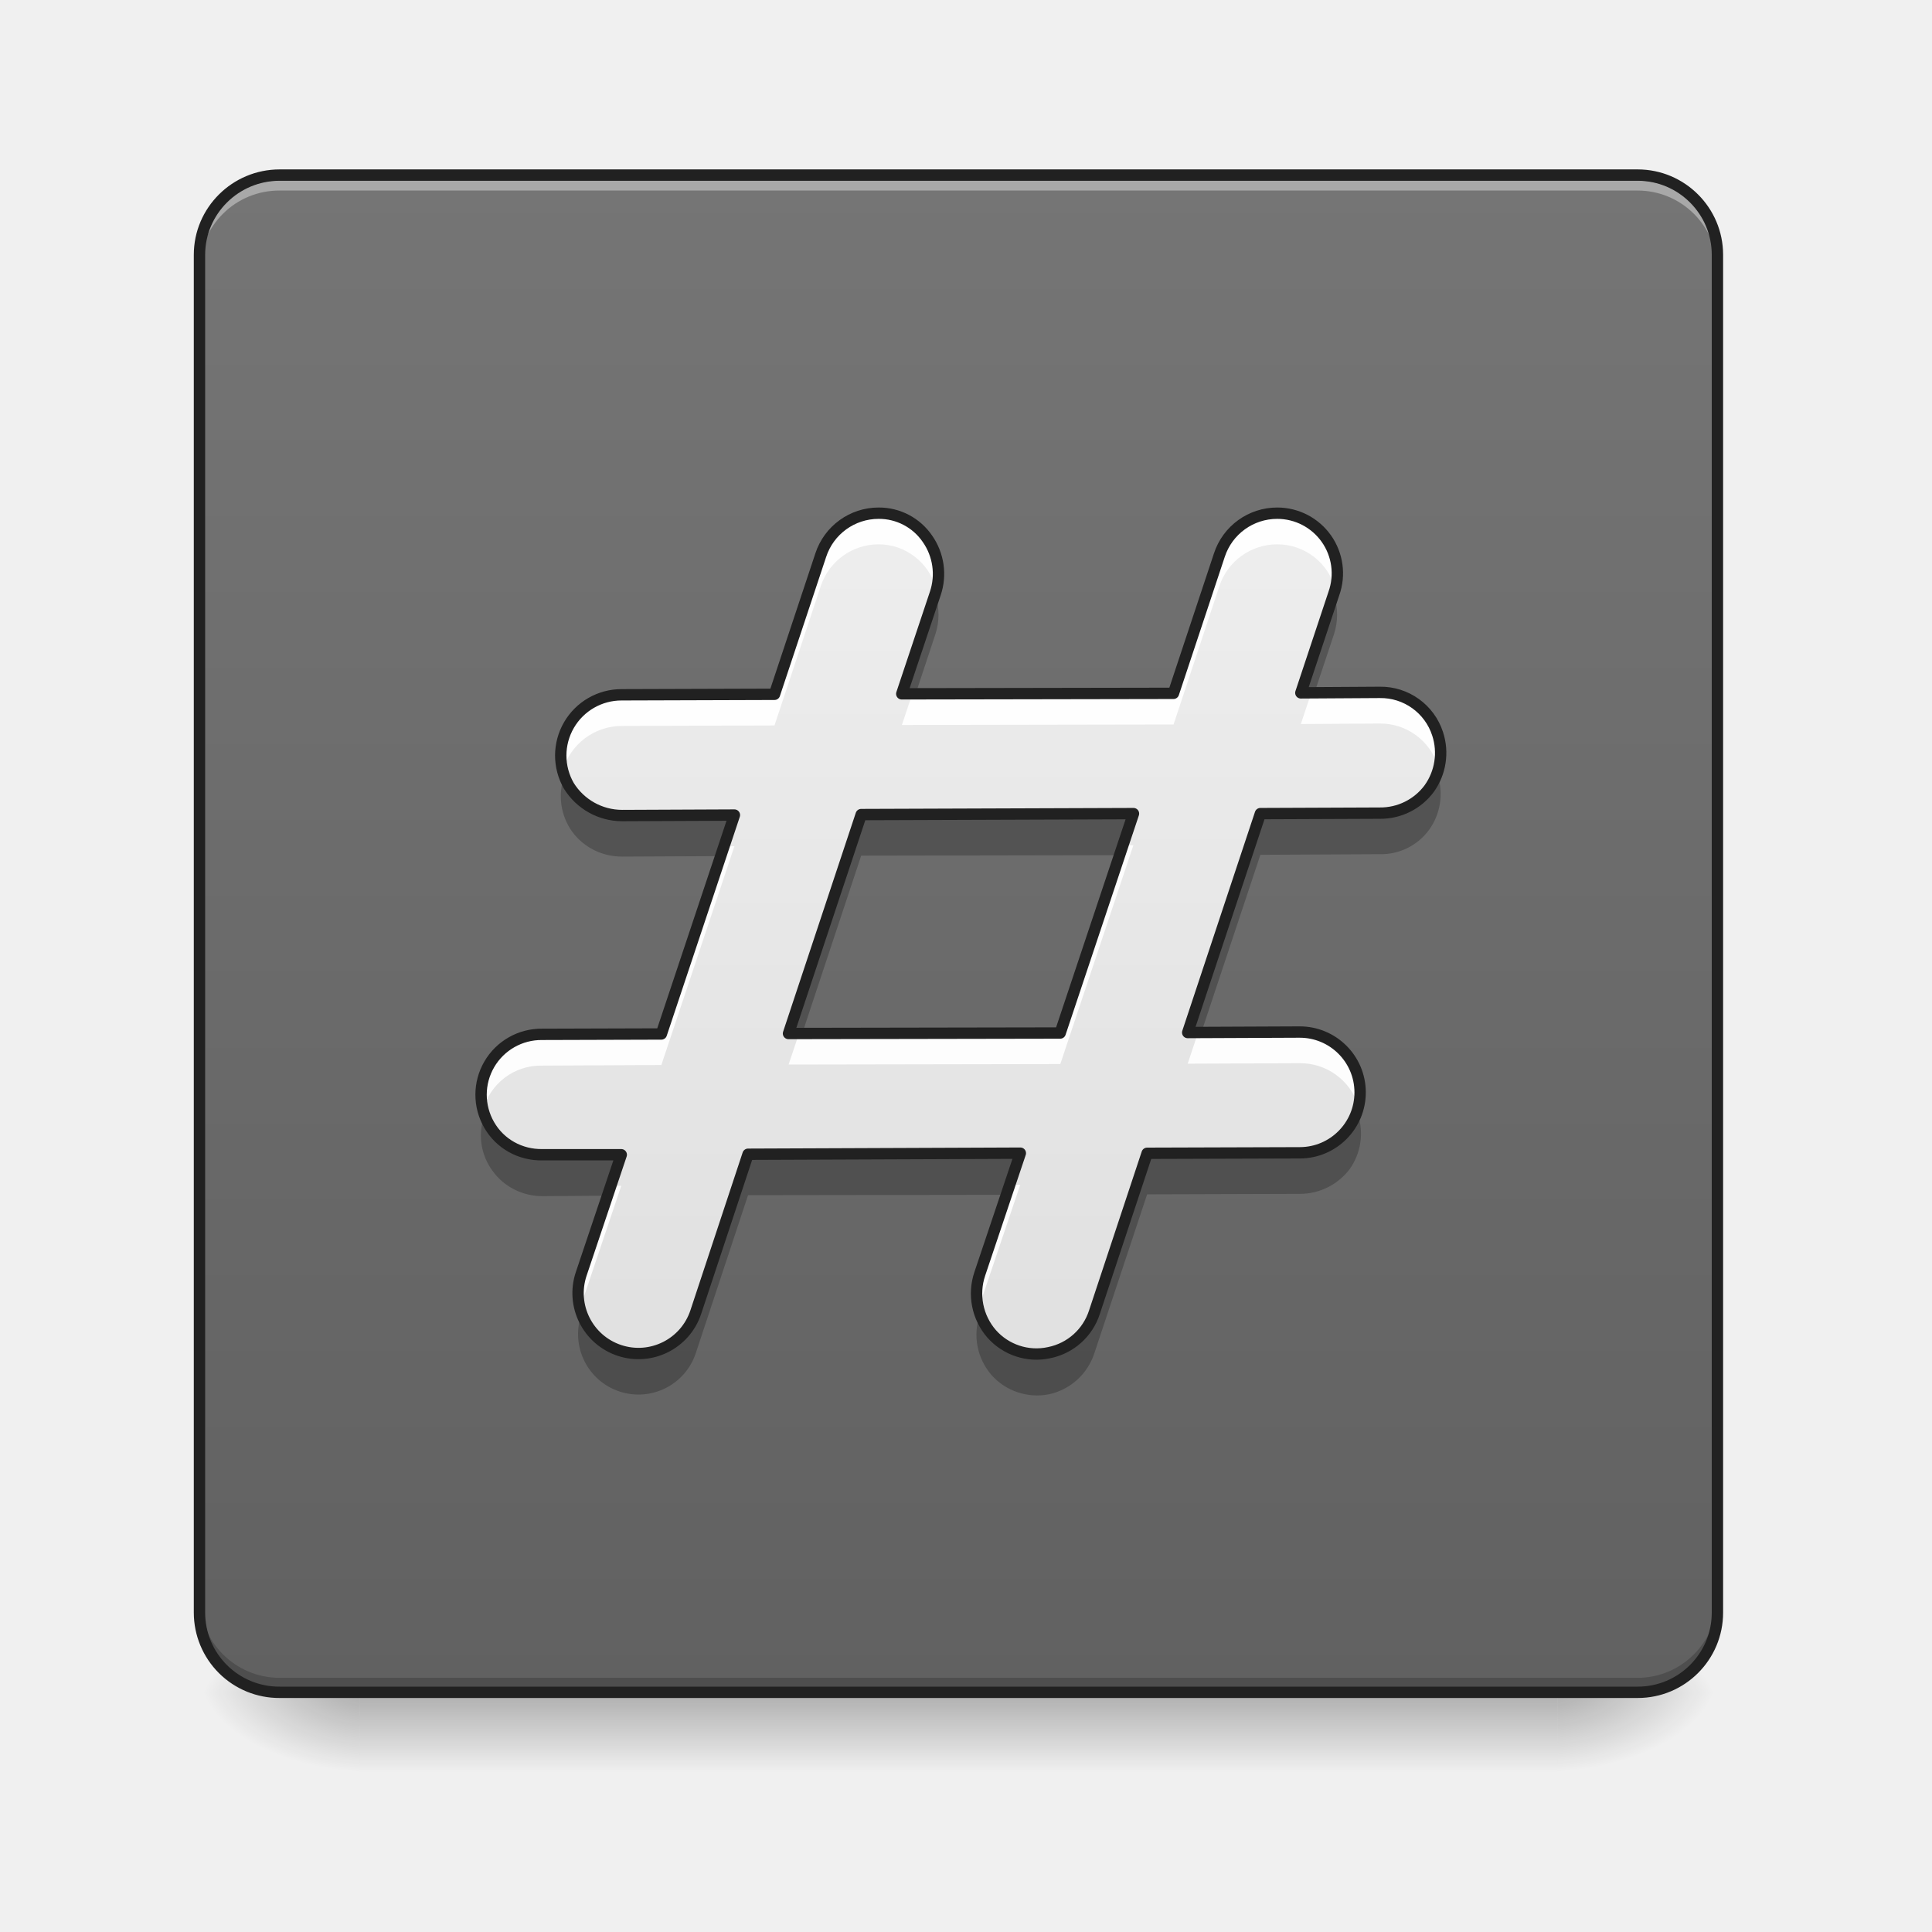
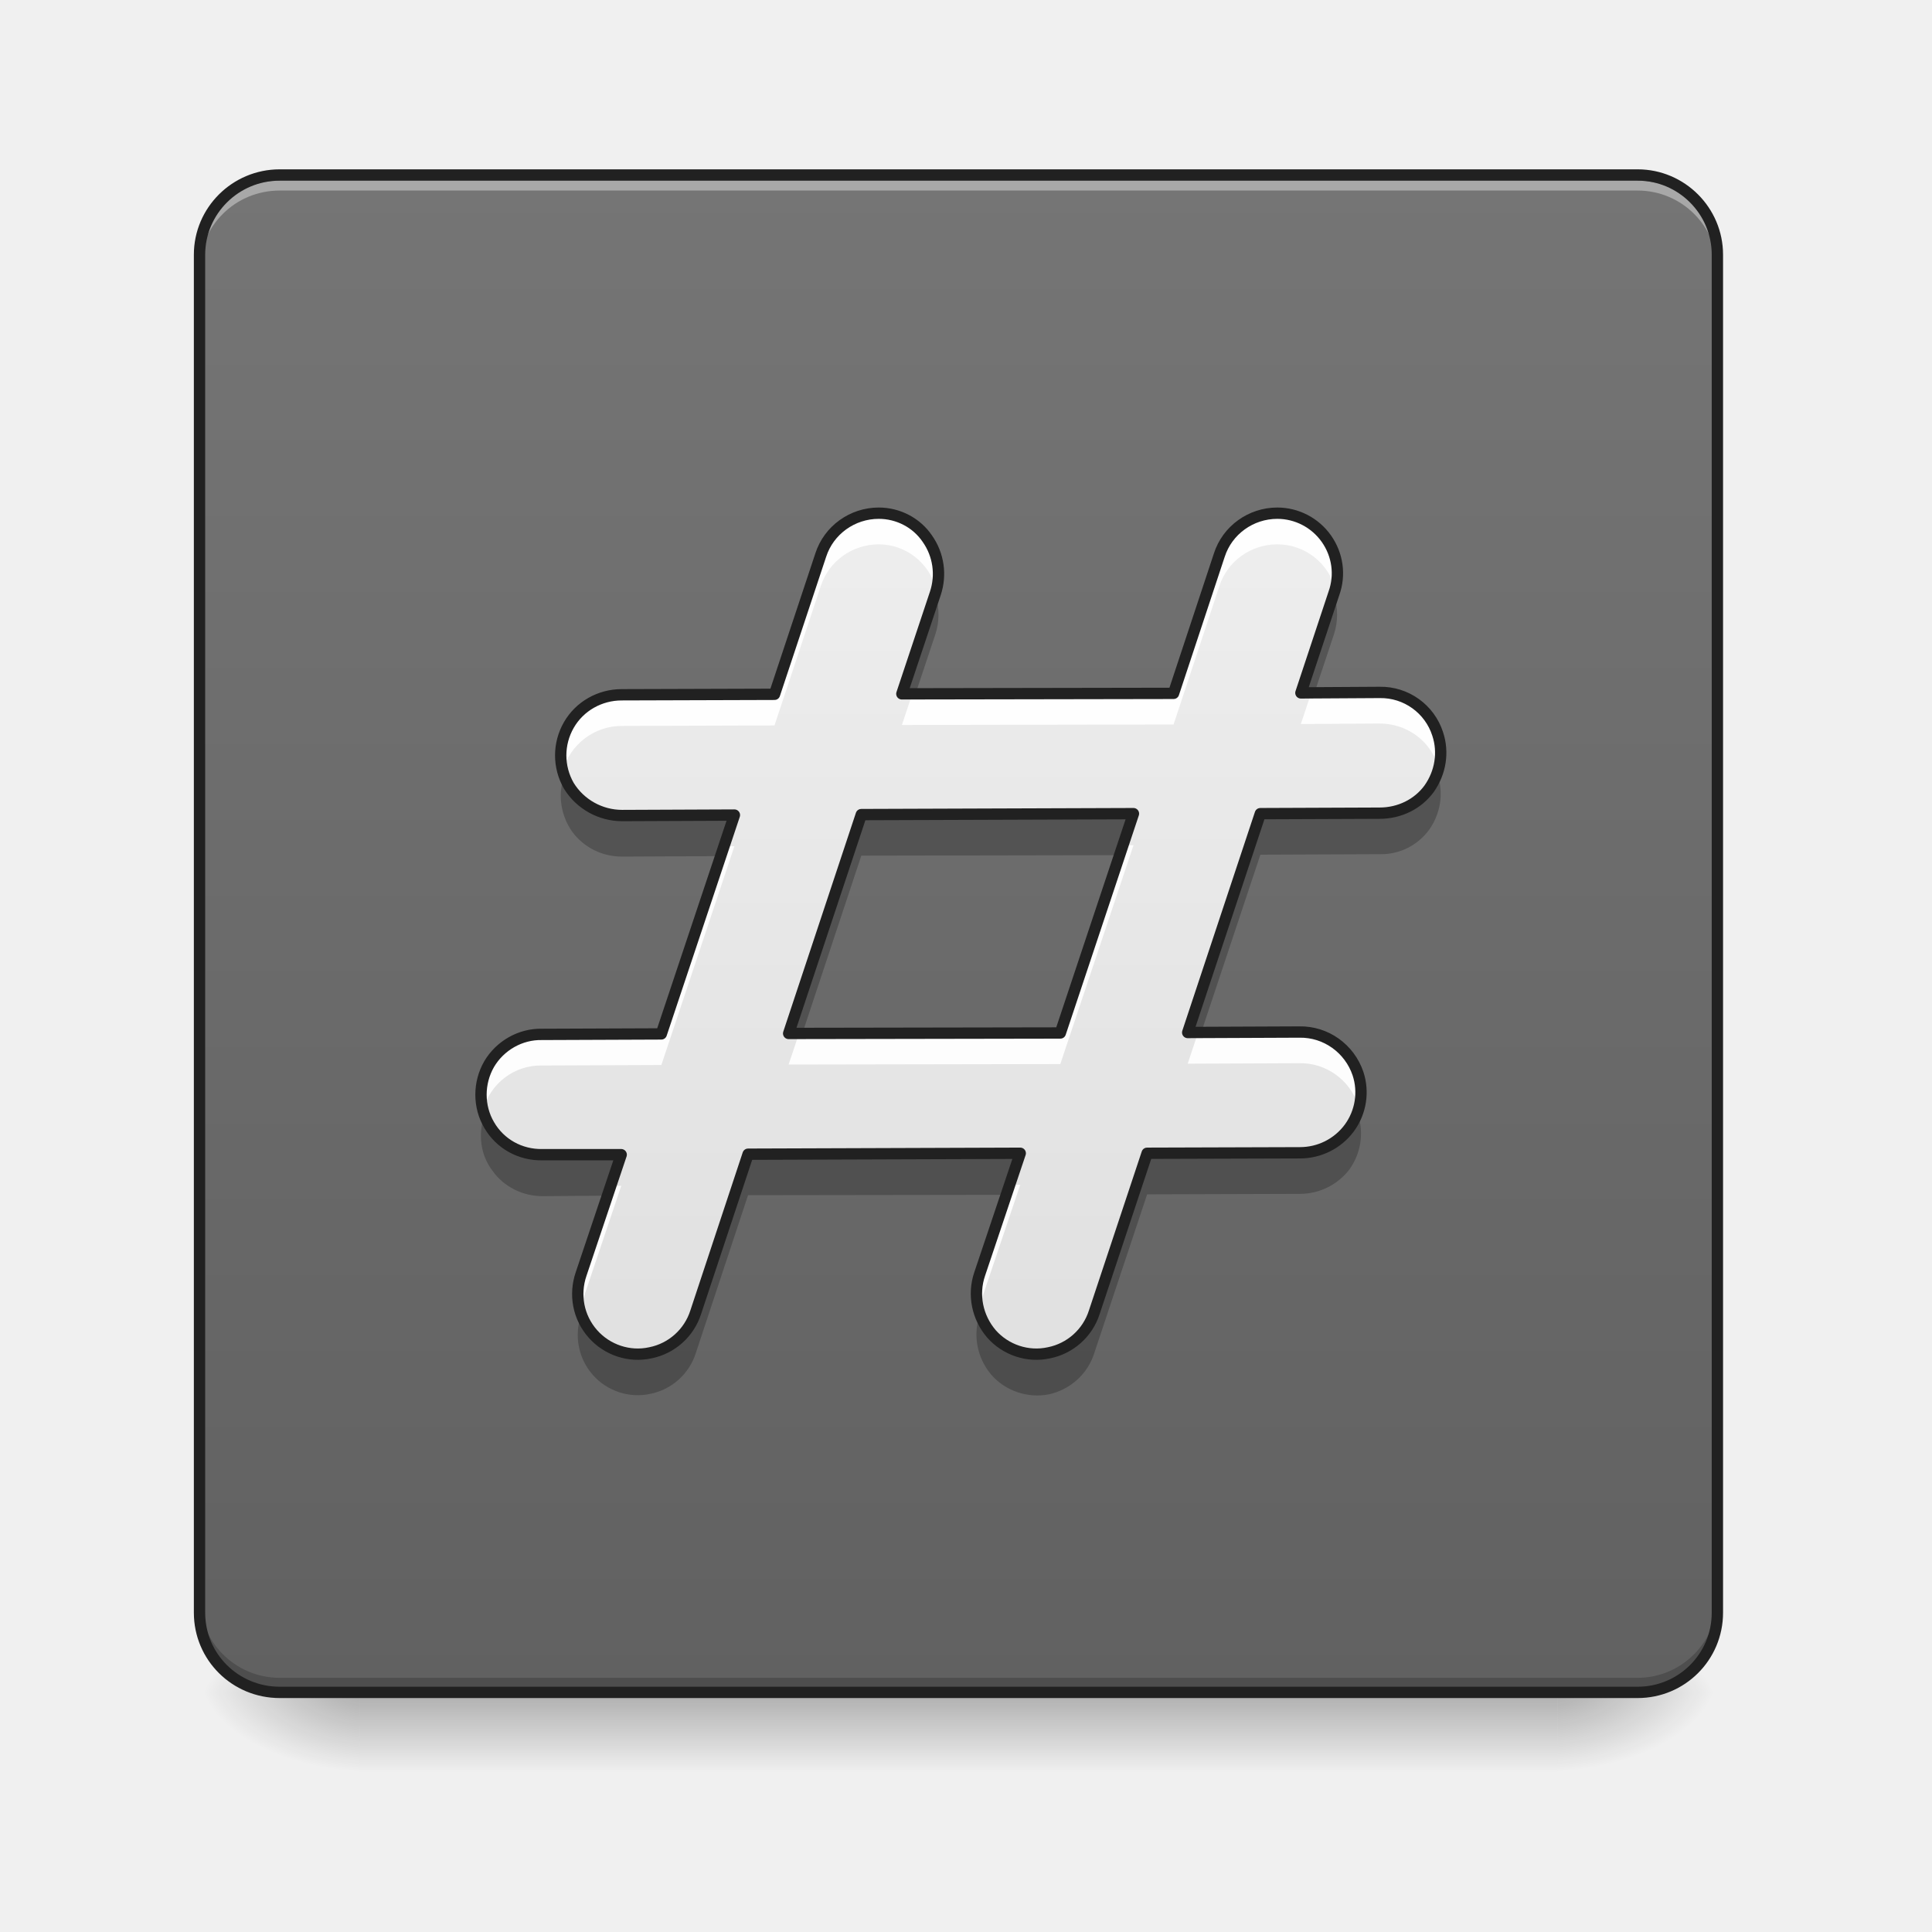
- <svg xmlns="http://www.w3.org/2000/svg" width="16" height="16">
+ <svg xmlns="http://www.w3.org/2000/svg" width="16px" height="16px" viewBox="0 0 16 16" version="1.1">
  <defs>
-     <linearGradient id="a" gradientUnits="userSpaceOnUse" x1="254" y1="233.5" x2="254" y2="254.667" gradientTransform="matrix(.03125 0 0 .03125 0 6.72)">
-       <stop offset="0" stop-opacity=".275" />
-       <stop offset="1" stop-opacity="0" />
+     <linearGradient id="linear0" gradientUnits="userSpaceOnUse" x1="254" y1="233.5" x2="254" y2="254.667" gradientTransform="matrix(0.031253,0,0,0.031253,-0.00000190753,6.719393)">
+       <stop offset="0" style="stop-color:rgb(0%,0%,0%);stop-opacity:0.275;" />
+       <stop offset="1" style="stop-color:rgb(0%,0%,0%);stop-opacity:0;" />
    </linearGradient>
-     <radialGradient id="b" gradientUnits="userSpaceOnUse" cx="450.909" cy="189.579" fx="450.909" fy="189.579" r="21.167" gradientTransform="matrix(0 -.03907 -.07032 0 26.065 31.798)">
-       <stop offset="0" stop-opacity=".314" />
-       <stop offset=".222" stop-opacity=".275" />
-       <stop offset="1" stop-opacity="0" />
+     <radialGradient id="radial0" gradientUnits="userSpaceOnUse" cx="450.909" cy="189.579" fx="450.909" fy="189.579" r="21.167" gradientTransform="matrix(0.0000000870852,-0.0390662,-0.0703192,-0.0000000507693,26.06532,31.79767)">
+       <stop offset="0" style="stop-color:rgb(0%,0%,0%);stop-opacity:0.314;" />
+       <stop offset="0.222" style="stop-color:rgb(0%,0%,0%);stop-opacity:0.275;" />
+       <stop offset="1" style="stop-color:rgb(0%,0%,0%);stop-opacity:0;" />
    </radialGradient>
-     <radialGradient id="c" gradientUnits="userSpaceOnUse" cx="450.909" cy="189.579" fx="450.909" fy="189.579" r="21.167" gradientTransform="matrix(0 .03907 .07032 0 -10.189 -3.764)">
-       <stop offset="0" stop-opacity=".314" />
-       <stop offset=".222" stop-opacity=".275" />
-       <stop offset="1" stop-opacity="0" />
+     <radialGradient id="radial1" gradientUnits="userSpaceOnUse" cx="450.909" cy="189.579" fx="450.909" fy="189.579" r="21.167" gradientTransform="matrix(-0.0000000870852,0.0390662,0.0703192,0.0000000507693,-10.18881,-3.763739)">
+       <stop offset="0" style="stop-color:rgb(0%,0%,0%);stop-opacity:0.314;" />
+       <stop offset="0.222" style="stop-color:rgb(0%,0%,0%);stop-opacity:0.275;" />
+       <stop offset="1" style="stop-color:rgb(0%,0%,0%);stop-opacity:0;" />
    </radialGradient>
-     <radialGradient id="d" gradientUnits="userSpaceOnUse" cx="450.909" cy="189.579" fx="450.909" fy="189.579" r="21.167" gradientTransform="matrix(0 -.03907 .07032 0 -10.189 31.798)">
-       <stop offset="0" stop-opacity=".314" />
-       <stop offset=".222" stop-opacity=".275" />
-       <stop offset="1" stop-opacity="0" />
+     <radialGradient id="radial2" gradientUnits="userSpaceOnUse" cx="450.909" cy="189.579" fx="450.909" fy="189.579" r="21.167" gradientTransform="matrix(-0.0000000870852,-0.0390662,0.0703192,-0.0000000507693,-10.18881,31.79767)">
+       <stop offset="0" style="stop-color:rgb(0%,0%,0%);stop-opacity:0.314;" />
+       <stop offset="0.222" style="stop-color:rgb(0%,0%,0%);stop-opacity:0.275;" />
+       <stop offset="1" style="stop-color:rgb(0%,0%,0%);stop-opacity:0;" />
    </radialGradient>
-     <radialGradient id="e" gradientUnits="userSpaceOnUse" cx="450.909" cy="189.579" fx="450.909" fy="189.579" r="21.167" gradientTransform="matrix(0 .03907 -.07032 0 26.065 -3.764)">
-       <stop offset="0" stop-opacity=".314" />
-       <stop offset=".222" stop-opacity=".275" />
-       <stop offset="1" stop-opacity="0" />
+     <radialGradient id="radial3" gradientUnits="userSpaceOnUse" cx="450.909" cy="189.579" fx="450.909" fy="189.579" r="21.167" gradientTransform="matrix(0.0000000870852,0.0390662,-0.0703192,0.0000000507693,26.06532,-3.76374)">
+       <stop offset="0" style="stop-color:rgb(0%,0%,0%);stop-opacity:0.314;" />
+       <stop offset="0.222" style="stop-color:rgb(0%,0%,0%);stop-opacity:0.275;" />
+       <stop offset="1" style="stop-color:rgb(0%,0%,0%);stop-opacity:0;" />
    </radialGradient>
-     <linearGradient id="f" gradientUnits="userSpaceOnUse" x1="169.333" y1="233.5" x2="169.333" y2="-168.667" gradientTransform="matrix(.03125 0 0 .03125 0 6.72)">
-       <stop offset="0" stop-color="#616161" />
-       <stop offset="1" stop-color="#757575" />
+     <linearGradient id="linear1" gradientUnits="userSpaceOnUse" x1="169.333" y1="233.5" x2="169.333" y2="-168.667" gradientTransform="matrix(0.031253,0,0,0.031253,0,6.719392)">
+       <stop offset="0" style="stop-color:rgb(38.039%,38.039%,38.039%);stop-opacity:1;" />
+       <stop offset="1" style="stop-color:rgb(45.882%,45.882%,45.882%);stop-opacity:1;" />
    </linearGradient>
-     <linearGradient id="g" gradientUnits="userSpaceOnUse" x1="232.833" y1="148.833" x2="232.833" y2="-84" gradientTransform="matrix(.03125 0 0 .03125 -.336 6.72)">
-       <stop offset="0" stop-color="#e0e0e0" />
-       <stop offset="1" stop-color="#eee" />
+     <linearGradient id="linear2" gradientUnits="userSpaceOnUse" x1="232.833" y1="148.833" x2="232.833" y2="-84" gradientTransform="matrix(0.031253,0,0,0.031253,-0.336349,6.719391)">
+       <stop offset="0" style="stop-color:rgb(87.843%,87.843%,87.843%);stop-opacity:1;" />
+       <stop offset="1" style="stop-color:rgb(93.333%,93.333%,93.333%);stop-opacity:1;" />
    </linearGradient>
  </defs>
-   <path d="M2.977 13.969h9.921v.734H2.977zm0 0" fill="url(#a)" />
-   <path d="M12.898 14.016h1.325v-.66h-1.325zm0 0" fill="url(#b)" />
-   <path d="M2.977 14.016H1.652v.664h1.325zm0 0" fill="url(#c)" />
-   <path d="M2.977 14.016H1.652v-.66h1.325zm0 0" fill="url(#d)" />
-   <path d="M12.898 14.016h1.325v.664h-1.325zm0 0" fill="url(#e)" />
-   <path d="M2.316 1.45h11.246c.364 0 .66.296.66.66v11.245a.66.66 0 0 1-.66.66H2.316a.66.66 0 0 1-.664-.66V2.11c0-.363.297-.66.664-.66zm0 0" fill="url(#f)" />
-   <path d="M2.316 1.496a.66.66 0 0 0-.664.66v.082a.66.66 0 0 1 .664-.66h11.246a.66.66 0 0 1 .66.66v-.082a.66.66 0 0 0-.66-.66zm0 0" fill="#f8f8f8" fill-opacity=".392" />
-   <path d="M2.316 13.977a.664.664 0 0 1-.664-.665v-.082c0 .368.297.665.664.665h11.246c.364 0 .66-.297.66-.665v.082a.663.663 0 0 1-.66.665zm0 0" fill-opacity=".196" />
-   <path d="M2.316 1.45h11.247c.363 0 .66.296.66.66v11.245a.66.66 0 0 1-.66.66H2.316a.66.66 0 0 1-.664-.66V2.11c0-.363.297-.66.664-.66zm0 0" fill="none" stroke-width=".094" stroke-linecap="round" stroke="#212121" />
-   <path d="M7.277 4.25a.504.504 0 0 0-.48.348L6.414 5.75l-1.266.004a.503.503 0 0 0-.437.754.52.52 0 0 0 .441.246l.93-.004-.605 1.813-.989.003a.5.5 0 0 0-.437.75c.09.157.258.25.441.246h.653l-.332.989a.5.5 0 1 0 .949.316l.433-1.308L8.45 9.55l-.336 1a.509.509 0 0 0 .098.496c.117.133.3.195.476.156a.497.497 0 0 0 .376-.336L9.5 9.551l1.266-.004a.498.498 0 1 0-.004-1l-.926.004.601-1.813.989-.004a.503.503 0 0 0 .41-.203.508.508 0 0 0 .07-.453.496.496 0 0 0-.48-.344l-.653.004.274-.824a.498.498 0 0 0-.469-.664.504.504 0 0 0-.48.348l-.38 1.144-2.25.004.278-.832a.507.507 0 0 0-.066-.453.486.486 0 0 0-.403-.211zm2.11 2.488L8.78 8.555l-2.25.004.602-1.813zm0 0" fill="url(#g)" />
-   <path d="M7.277 4.25a.504.504 0 0 0-.48.348L6.414 5.75l-1.266.004a.503.503 0 0 0-.488.629.51.51 0 0 1 .488-.371l1.266-.004.383-1.153a.504.504 0 0 1 .48-.347c.223 0 .418.152.477.37a.504.504 0 0 0-.082-.433.505.505 0 0 0-.395-.195zm3.301 0a.504.504 0 0 0-.48.348l-.38 1.144-2.163.004-.086.258L9.719 6l.379-1.145a.504.504 0 0 1 .48-.347c.227 0 .422.152.48.37a.5.5 0 0 0-.48-.629zm.848 1.484l-.567.004-.086.258.653-.004a.5.5 0 0 1 .48.344c.004.012.008.02.008.027a.474.474 0 0 0-.008-.285.496.496 0 0 0-.48-.344zM9.386 7h-.085l-.52 1.555-2.164.004-.086.257 2.25-.004zm-3.304.008h-.09l-.515 1.554-.989.004A.503.503 0 0 0 4 9.195a.494.494 0 0 1 .488-.37l.989-.005zm4.68 1.539l-.84.004-.086.258.926-.004a.504.504 0 0 1 .484.343c.004.008.004.02.008.028a.506.506 0 0 0-.008-.285.504.504 0 0 0-.484-.344zM8.449 9.812h-.086l-.25.739a.512.512 0 0 0-.008.297c0-.012.004-.028.008-.04zm-3.304.008h-.09l-.242.73a.535.535 0 0 0-.012.294l.011-.035zm0 0" fill="#fff" fill-opacity=".926" />
-   <path d="M7.746 4.926l-.277.832h.11l.167-.504a.524.524 0 0 0 0-.328zm3.3 0l-.273.82h.11l.164-.492a.524.524 0 0 0 0-.328zm.856 1.484a.493.493 0 0 1-.476.332l-.989.004-.601 1.813h.11l.492-1.48.988-.005a.493.493 0 0 0 .41-.203.508.508 0 0 0 .07-.453c0-.004 0-.004-.004-.008zm-7.23.02a.503.503 0 0 0 .066.457c.098.133.25.207.414.207l.817-.004.113-.332-.93.004a.498.498 0 0 1-.48-.332zm4.715.32l-2.254.008L6.53 8.57h.11l.492-1.484 2.14-.004zm1.855 2.473a.498.498 0 0 1-.476.332L9.5 9.559l-.438 1.316a.493.493 0 0 1-.468.348.493.493 0 0 1-.477-.332h-.004a.509.509 0 0 0 .098.496c.117.133.3.195.476.16a.509.509 0 0 0 .376-.34L9.5 9.891l1.266-.004c.16 0 .312-.075.41-.203a.508.508 0 0 0 .07-.454c0-.003-.004-.007-.004-.007zm-7.23.015a.489.489 0 0 0 .066.457c.094.133.25.211.414.211l.54-.004.113-.332-.653.004a.501.501 0 0 1-.48-.336zm4.437.325l-2.254.007-.433 1.305a.493.493 0 0 1-.469.348.498.498 0 0 1-.48-.332.5.5 0 1 0 .949.316l.433-1.309 2.14-.003zm0 0" fill-opacity=".235" />
-   <path d="M7.277 4.25a.504.504 0 0 0-.48.348L6.414 5.75l-1.266.004a.503.503 0 0 0-.437.754.52.52 0 0 0 .441.246l.93-.004-.605 1.813-.989.003a.5.5 0 0 0-.437.75c.09.157.258.25.441.247h.653l-.332.988a.5.5 0 1 0 .949.316l.433-1.308L8.45 9.55l-.336 1a.509.509 0 0 0 .098.496c.117.133.3.195.477.156a.497.497 0 0 0 .375-.336L9.5 9.551l1.266-.004a.498.498 0 1 0-.004-1l-.926.004.602-1.813.988-.004a.503.503 0 0 0 .41-.203.508.508 0 0 0 .07-.453.496.496 0 0 0-.48-.344l-.653.004.274-.824a.498.498 0 0 0-.469-.664.504.504 0 0 0-.48.348l-.38 1.144-2.25.004.278-.832a.507.507 0 0 0-.066-.453.486.486 0 0 0-.403-.211zm2.11 2.488L8.78 8.555l-2.25.004.602-1.813zm0 0" fill="none" stroke-width=".094" stroke-linecap="round" stroke-linejoin="round" stroke="#212121" />
+   <g id="surface1">
+     <path style=" stroke:none;fill-rule:nonzero;fill:url(#linear0);" d="M 2.977 13.969 L 12.898 13.969 L 12.898 14.703 L 2.977 14.703 Z M 2.977 13.969 " />
+     <path style=" stroke:none;fill-rule:nonzero;fill:url(#radial0);" d="M 12.898 14.016 L 14.223 14.016 L 14.223 13.355 L 12.898 13.355 Z M 12.898 14.016 " />
+     <path style=" stroke:none;fill-rule:nonzero;fill:url(#radial1);" d="M 2.977 14.016 L 1.652 14.016 L 1.652 14.68 L 2.977 14.68 Z M 2.977 14.016 " />
+     <path style=" stroke:none;fill-rule:nonzero;fill:url(#radial2);" d="M 2.977 14.016 L 1.652 14.016 L 1.652 13.355 L 2.977 13.355 Z M 2.977 14.016 " />
+     <path style=" stroke:none;fill-rule:nonzero;fill:url(#radial3);" d="M 12.898 14.016 L 14.223 14.016 L 14.223 14.68 L 12.898 14.68 Z M 12.898 14.016 " />
+     <path style=" stroke:none;fill-rule:nonzero;fill:url(#linear1);" d="M 2.316 1.449 L 13.562 1.449 C 13.926 1.449 14.223 1.746 14.223 2.109 L 14.223 13.355 C 14.223 13.723 13.926 14.016 13.562 14.016 L 2.316 14.016 C 1.949 14.016 1.652 13.723 1.652 13.355 L 1.652 2.109 C 1.652 1.746 1.949 1.449 2.316 1.449 Z M 2.316 1.449 " />
+     <path style=" stroke:none;fill-rule:nonzero;fill:rgb(97.255%,97.255%,97.255%);fill-opacity:0.392;" d="M 2.316 1.496 C 1.949 1.496 1.652 1.789 1.652 2.156 L 1.652 2.238 C 1.652 1.871 1.949 1.578 2.316 1.578 L 13.562 1.578 C 13.926 1.578 14.223 1.871 14.223 2.238 L 14.223 2.156 C 14.223 1.789 13.926 1.496 13.562 1.496 Z M 2.316 1.496 " />
+     <path style=" stroke:none;fill-rule:nonzero;fill:rgb(0%,0%,0%);fill-opacity:0.196;" d="M 2.316 13.977 C 1.949 13.977 1.652 13.68 1.652 13.312 L 1.652 13.23 C 1.652 13.598 1.949 13.895 2.316 13.895 L 13.562 13.895 C 13.926 13.895 14.223 13.598 14.223 13.23 L 14.223 13.312 C 14.223 13.68 13.926 13.977 13.562 13.977 Z M 2.316 13.977 " />
+     <path style="fill:none;stroke-width:3;stroke-linecap:round;stroke-linejoin:miter;stroke:rgb(12.941%,12.941%,12.941%);stroke-opacity:1;stroke-miterlimit:4;" d="M 74.118 -168.629 L 433.959 -168.629 C 445.582 -168.629 455.082 -159.13 455.082 -147.506 L 455.082 212.334 C 455.082 224.083 445.582 233.457 433.959 233.457 L 74.118 233.457 C 62.369 233.457 52.87 224.083 52.87 212.334 L 52.87 -147.506 C 52.87 -159.13 62.369 -168.629 74.118 -168.629 Z M 74.118 -168.629 " transform="matrix(0.031253,0,0,0.031253,0,6.719392)" />
+     <path style=" stroke:none;fill-rule:nonzero;fill:url(#linear2);" d="M 7.277 4.25 C 7.059 4.25 6.863 4.391 6.797 4.598 L 6.414 5.75 L 5.148 5.754 C 4.969 5.754 4.801 5.848 4.711 6.004 C 4.621 6.16 4.621 6.352 4.711 6.508 C 4.805 6.66 4.973 6.754 5.152 6.754 L 6.082 6.75 L 5.477 8.562 L 4.488 8.566 C 4.309 8.562 4.141 8.66 4.051 8.812 C 3.961 8.969 3.961 9.164 4.051 9.316 C 4.141 9.473 4.309 9.566 4.492 9.562 L 5.145 9.562 L 4.812 10.551 C 4.754 10.723 4.789 10.91 4.91 11.047 C 5.027 11.18 5.211 11.242 5.387 11.203 C 5.562 11.168 5.707 11.039 5.762 10.867 L 6.195 9.559 L 8.449 9.551 L 8.113 10.551 C 8.055 10.723 8.094 10.91 8.211 11.047 C 8.328 11.18 8.512 11.242 8.688 11.203 C 8.863 11.168 9.008 11.039 9.062 10.867 L 9.5 9.551 L 10.766 9.547 C 10.926 9.547 11.078 9.473 11.176 9.34 C 11.27 9.211 11.297 9.043 11.246 8.891 C 11.176 8.684 10.98 8.543 10.762 8.547 L 9.836 8.551 L 10.438 6.738 L 11.426 6.734 C 11.59 6.734 11.742 6.66 11.836 6.531 C 11.93 6.398 11.957 6.23 11.906 6.078 C 11.84 5.871 11.645 5.73 11.426 5.734 L 10.773 5.738 L 11.047 4.914 C 11.102 4.762 11.078 4.594 10.984 4.461 C 10.891 4.328 10.738 4.25 10.578 4.25 C 10.359 4.25 10.164 4.391 10.098 4.598 L 9.719 5.742 L 7.469 5.746 L 7.746 4.914 C 7.797 4.762 7.773 4.594 7.68 4.461 C 7.59 4.328 7.438 4.25 7.277 4.25 Z M 9.387 6.738 L 8.781 8.555 L 6.531 8.559 L 7.133 6.746 Z M 9.387 6.738 " />
+     <path style=" stroke:none;fill-rule:nonzero;fill:rgb(100%,100%,100%);fill-opacity:0.926;" d="M 7.277 4.25 C 7.059 4.25 6.863 4.391 6.797 4.598 L 6.414 5.75 L 5.148 5.754 C 4.992 5.754 4.844 5.824 4.75 5.945 C 4.652 6.07 4.621 6.23 4.66 6.383 C 4.723 6.164 4.922 6.012 5.148 6.012 L 6.414 6.008 L 6.797 4.855 C 6.863 4.648 7.059 4.508 7.277 4.508 C 7.5 4.508 7.695 4.66 7.754 4.879 C 7.797 4.727 7.762 4.57 7.672 4.445 C 7.578 4.324 7.43 4.25 7.277 4.25 Z M 10.578 4.25 C 10.359 4.25 10.164 4.391 10.098 4.598 L 9.719 5.742 L 7.555 5.746 L 7.469 6.004 L 9.719 6 L 10.098 4.855 C 10.164 4.648 10.359 4.508 10.578 4.508 C 10.805 4.508 11 4.66 11.059 4.879 C 11.098 4.727 11.066 4.57 10.973 4.445 C 10.879 4.324 10.734 4.25 10.578 4.25 Z M 11.426 5.734 L 10.859 5.738 L 10.773 5.996 L 11.426 5.992 C 11.645 5.992 11.84 6.129 11.906 6.336 C 11.91 6.348 11.914 6.355 11.914 6.363 C 11.941 6.27 11.938 6.172 11.906 6.078 C 11.84 5.871 11.645 5.73 11.426 5.734 Z M 9.387 7 L 9.301 7 L 8.781 8.555 L 6.617 8.559 L 6.531 8.816 L 8.781 8.812 Z M 6.082 7.008 L 5.992 7.008 L 5.477 8.562 L 4.488 8.566 C 4.332 8.562 4.184 8.637 4.09 8.758 C 3.992 8.883 3.961 9.043 4 9.195 C 4.059 8.973 4.258 8.82 4.488 8.824 L 5.477 8.82 Z M 10.762 8.547 L 9.922 8.551 L 9.836 8.809 L 10.762 8.805 C 10.98 8.801 11.176 8.941 11.246 9.148 C 11.25 9.156 11.25 9.168 11.254 9.176 C 11.277 9.082 11.277 8.984 11.246 8.891 C 11.176 8.684 10.98 8.543 10.762 8.547 Z M 8.449 9.812 L 8.363 9.812 L 8.113 10.551 C 8.082 10.645 8.078 10.75 8.105 10.848 C 8.105 10.836 8.109 10.82 8.113 10.809 Z M 5.145 9.82 L 5.055 9.82 L 4.812 10.551 C 4.781 10.645 4.777 10.75 4.801 10.844 C 4.805 10.832 4.809 10.82 4.812 10.809 Z M 5.145 9.82 " />
+     <path style=" stroke:none;fill-rule:nonzero;fill:rgb(0%,0%,0%);fill-opacity:0.235;" d="M 7.746 4.926 L 7.469 5.758 L 7.578 5.758 L 7.746 5.254 C 7.781 5.148 7.781 5.031 7.746 4.926 Z M 11.047 4.926 L 10.773 5.746 L 10.883 5.746 L 11.047 5.254 C 11.082 5.148 11.082 5.031 11.047 4.926 Z M 11.902 6.41 C 11.832 6.613 11.641 6.746 11.426 6.742 L 10.438 6.746 L 9.836 8.559 L 9.945 8.559 L 10.438 7.078 L 11.426 7.074 C 11.59 7.078 11.742 7 11.836 6.871 C 11.93 6.738 11.957 6.57 11.906 6.418 C 11.906 6.414 11.906 6.414 11.902 6.41 Z M 4.672 6.43 C 4.617 6.582 4.645 6.754 4.738 6.887 C 4.836 7.02 4.988 7.094 5.152 7.094 L 5.969 7.09 L 6.082 6.758 L 5.152 6.762 C 4.938 6.766 4.742 6.633 4.672 6.43 Z M 9.387 6.75 L 7.133 6.758 L 6.531 8.57 L 6.641 8.57 L 7.133 7.086 L 9.273 7.082 Z M 11.242 9.223 C 11.172 9.422 10.98 9.559 10.766 9.555 L 9.5 9.559 L 9.062 10.875 C 8.996 11.082 8.809 11.223 8.594 11.223 C 8.379 11.227 8.188 11.094 8.117 10.891 L 8.113 10.891 C 8.055 11.062 8.094 11.25 8.211 11.387 C 8.328 11.52 8.512 11.582 8.688 11.547 C 8.863 11.508 9.008 11.379 9.062 11.207 L 9.5 9.891 L 10.766 9.887 C 10.926 9.887 11.078 9.812 11.176 9.684 C 11.27 9.551 11.297 9.383 11.246 9.23 C 11.246 9.227 11.242 9.223 11.242 9.223 Z M 4.012 9.238 C 3.957 9.395 3.98 9.566 4.078 9.695 C 4.172 9.828 4.328 9.906 4.492 9.906 L 5.031 9.902 L 5.145 9.57 L 4.492 9.574 C 4.277 9.578 4.082 9.441 4.012 9.238 Z M 8.449 9.562 L 6.195 9.57 L 5.762 10.875 C 5.695 11.082 5.508 11.223 5.293 11.223 C 5.078 11.227 4.883 11.094 4.812 10.891 C 4.754 11.062 4.789 11.25 4.91 11.387 C 5.027 11.52 5.211 11.582 5.387 11.543 C 5.562 11.508 5.707 11.379 5.762 11.207 L 6.195 9.898 L 8.336 9.895 Z M 8.449 9.562 " />
+     <path style="fill:none;stroke-width:11.339;stroke-linecap:round;stroke-linejoin:round;stroke:rgb(12.941%,12.941%,12.941%);stroke-opacity:1;stroke-miterlimit:4;" d="M 880.073 513.967 C 853.619 513.967 830 530.973 821.969 556.01 L 775.674 695.367 L 622.618 695.839 C 600.888 695.839 580.575 707.177 569.709 726.072 C 558.844 744.968 558.844 768.116 569.709 787.011 C 581.047 805.435 601.36 816.772 623.09 816.772 L 735.52 816.3 L 662.299 1035.492 L 542.783 1035.964 C 521.053 1035.492 500.74 1047.302 489.875 1065.725 C 479.009 1084.621 479.009 1108.241 489.875 1126.664 C 500.74 1145.56 521.053 1156.897 543.255 1156.425 L 622.145 1156.425 L 581.992 1275.941 C 574.906 1296.727 579.157 1319.402 593.802 1335.935 C 607.973 1351.997 630.176 1359.555 651.434 1354.831 C 672.692 1350.58 690.17 1334.991 696.784 1314.205 L 749.22 1155.953 L 1021.792 1155.008 L 981.166 1275.941 C 974.08 1296.727 978.804 1319.402 992.976 1335.935 C 1007.148 1351.997 1029.351 1359.555 1050.608 1354.831 C 1071.866 1350.58 1089.345 1334.991 1095.958 1314.205 L 1148.867 1155.008 L 1301.923 1154.535 C 1321.291 1154.535 1339.715 1145.56 1351.525 1129.498 C 1362.862 1113.909 1366.169 1093.596 1360.028 1075.173 C 1351.525 1050.136 1327.905 1033.13 1301.451 1033.602 L 1189.493 1034.075 L 1262.242 814.883 L 1381.758 814.41 C 1401.599 814.41 1420.022 805.435 1431.359 789.846 C 1442.697 773.784 1446.004 753.471 1439.863 735.048 C 1431.832 710.011 1408.212 693.005 1381.758 693.477 L 1302.868 693.95 L 1335.935 594.274 C 1342.549 575.851 1339.715 555.538 1328.377 539.476 C 1317.04 523.415 1298.616 513.967 1279.248 513.967 C 1252.794 513.967 1229.174 530.973 1221.143 556.01 L 1175.321 694.422 L 903.221 694.894 L 936.761 594.274 C 942.902 575.851 940.068 555.538 928.73 539.476 C 917.865 523.415 899.442 513.967 880.073 513.967 Z M 1135.167 814.883 L 1061.946 1034.547 L 789.846 1035.019 L 862.595 815.828 Z M 1135.167 814.883 " transform="matrix(0.00826902,0,0,0.00826902,0,0)" />
+   </g>
</svg>
